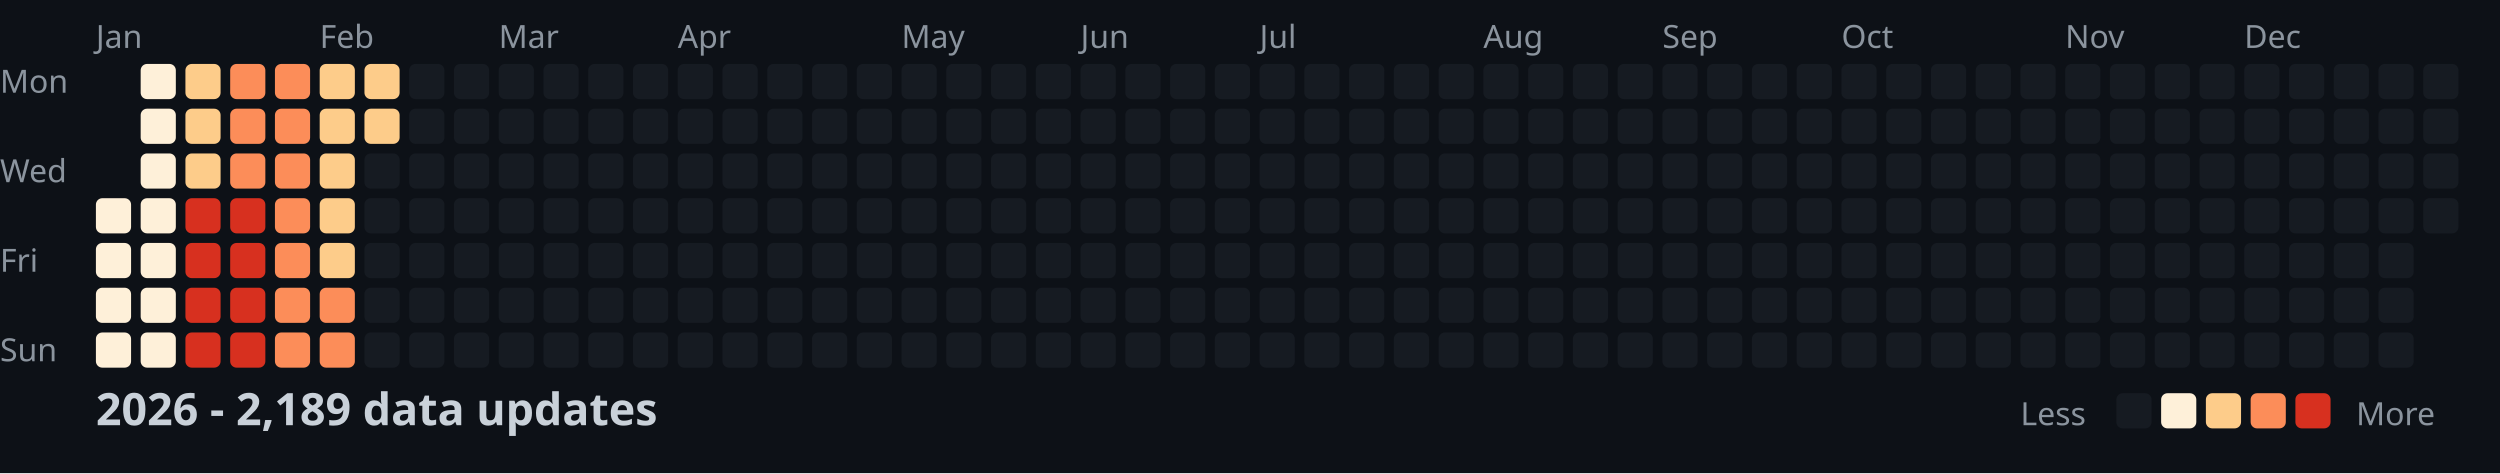
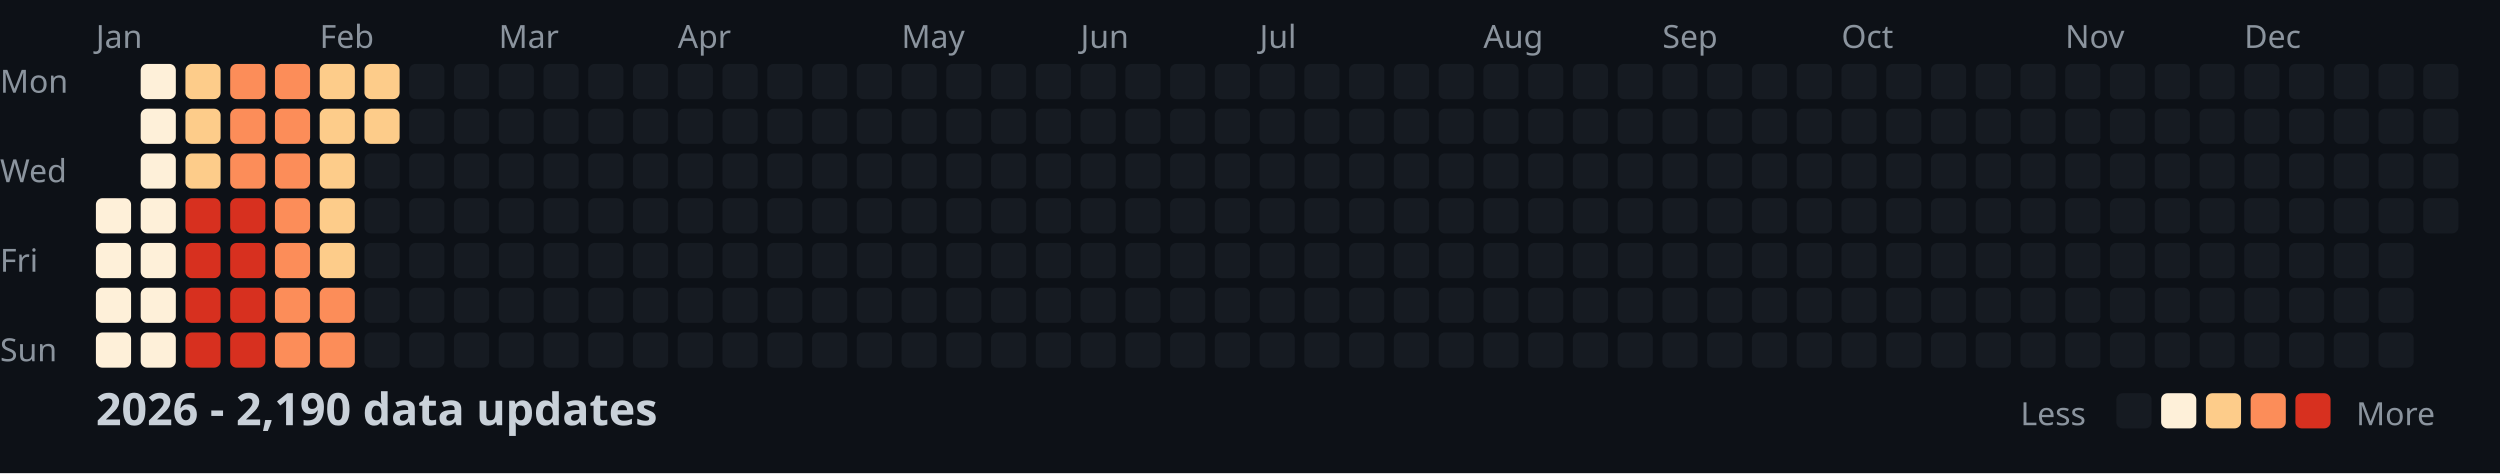
<svg xmlns="http://www.w3.org/2000/svg" width="782" height="148">
  <style>
    .month { font: 10px sans-serif; fill: #8b949e; }
    .day { font: 10px sans-serif; fill: #8b949e; }
    .title { font: bold 14px sans-serif; fill: #c9d1d9; }
    .legend { font: 10px sans-serif; fill: #8b949e; }
  </style>
  <rect width="100%" height="100%" fill="#0d1117" />
  <text x="0" y="29" class="day">Mon</text>
  <text x="0" y="57" class="day">Wed</text>
  <text x="0" y="85" class="day">Fri</text>
  <text x="0" y="113" class="day">Sun</text>
  <text x="30" y="15" class="month">Jan</text>
  <text x="100" y="15" class="month">Feb</text>
  <text x="156" y="15" class="month">Mar</text>
  <text x="212" y="15" class="month">Apr</text>
  <text x="282" y="15" class="month">May</text>
  <text x="338" y="15" class="month">Jun</text>
  <text x="394" y="15" class="month">Jul</text>
  <text x="464" y="15" class="month">Aug</text>
  <text x="520" y="15" class="month">Sep</text>
  <text x="576" y="15" class="month">Oct</text>
  <text x="646" y="15" class="month">Nov</text>
  <text x="702" y="15" class="month">Dec</text>
  <rect x="30" y="62" width="11" height="11" fill="#fef0d9" rx="2" />
  <rect x="30" y="76" width="11" height="11" fill="#fef0d9" rx="2" />
  <rect x="30" y="90" width="11" height="11" fill="#fef0d9" rx="2" />
  <rect x="30" y="104" width="11" height="11" fill="#fef0d9" rx="2" />
  <rect x="44" y="20" width="11" height="11" fill="#fef0d9" rx="2" />
  <rect x="44" y="34" width="11" height="11" fill="#fef0d9" rx="2" />
  <rect x="44" y="48" width="11" height="11" fill="#fef0d9" rx="2" />
  <rect x="44" y="62" width="11" height="11" fill="#fef0d9" rx="2" />
  <rect x="44" y="76" width="11" height="11" fill="#fef0d9" rx="2" />
  <rect x="44" y="90" width="11" height="11" fill="#fef0d9" rx="2" />
  <rect x="44" y="104" width="11" height="11" fill="#fef0d9" rx="2" />
  <rect x="58" y="20" width="11" height="11" fill="#fdcc8a" rx="2" />
  <rect x="58" y="34" width="11" height="11" fill="#fdcc8a" rx="2" />
  <rect x="58" y="48" width="11" height="11" fill="#fdcc8a" rx="2" />
  <rect x="58" y="62" width="11" height="11" fill="#d7301f" rx="2" />
  <rect x="58" y="76" width="11" height="11" fill="#d7301f" rx="2" />
  <rect x="58" y="90" width="11" height="11" fill="#d7301f" rx="2" />
  <rect x="58" y="104" width="11" height="11" fill="#d7301f" rx="2" />
  <rect x="72" y="20" width="11" height="11" fill="#fc8d59" rx="2" />
  <rect x="72" y="34" width="11" height="11" fill="#fc8d59" rx="2" />
  <rect x="72" y="48" width="11" height="11" fill="#fc8d59" rx="2" />
  <rect x="72" y="62" width="11" height="11" fill="#d7301f" rx="2" />
  <rect x="72" y="76" width="11" height="11" fill="#d7301f" rx="2" />
  <rect x="72" y="90" width="11" height="11" fill="#d7301f" rx="2" />
  <rect x="72" y="104" width="11" height="11" fill="#d7301f" rx="2" />
  <rect x="86" y="20" width="11" height="11" fill="#fc8d59" rx="2" />
  <rect x="86" y="34" width="11" height="11" fill="#fc8d59" rx="2" />
  <rect x="86" y="48" width="11" height="11" fill="#fc8d59" rx="2" />
  <rect x="86" y="62" width="11" height="11" fill="#fc8d59" rx="2" />
  <rect x="86" y="76" width="11" height="11" fill="#fc8d59" rx="2" />
  <rect x="86" y="90" width="11" height="11" fill="#fc8d59" rx="2" />
  <rect x="86" y="104" width="11" height="11" fill="#fc8d59" rx="2" />
  <rect x="100" y="20" width="11" height="11" fill="#fdcc8a" rx="2" />
  <rect x="100" y="34" width="11" height="11" fill="#fdcc8a" rx="2" />
  <rect x="100" y="48" width="11" height="11" fill="#fdcc8a" rx="2" />
  <rect x="100" y="62" width="11" height="11" fill="#fdcc8a" rx="2" />
  <rect x="100" y="76" width="11" height="11" fill="#fdcc8a" rx="2" />
  <rect x="100" y="90" width="11" height="11" fill="#fc8d59" rx="2" />
  <rect x="100" y="104" width="11" height="11" fill="#fc8d59" rx="2" />
  <rect x="114" y="20" width="11" height="11" fill="#fdcc8a" rx="2" />
  <rect x="114" y="34" width="11" height="11" fill="#fdcc8a" rx="2" />
  <rect x="114" y="48" width="11" height="11" fill="#161b22" rx="2" />
  <rect x="114" y="62" width="11" height="11" fill="#161b22" rx="2" />
  <rect x="114" y="76" width="11" height="11" fill="#161b22" rx="2" />
  <rect x="114" y="90" width="11" height="11" fill="#161b22" rx="2" />
  <rect x="114" y="104" width="11" height="11" fill="#161b22" rx="2" />
  <rect x="128" y="20" width="11" height="11" fill="#161b22" rx="2" />
  <rect x="128" y="34" width="11" height="11" fill="#161b22" rx="2" />
  <rect x="128" y="48" width="11" height="11" fill="#161b22" rx="2" />
  <rect x="128" y="62" width="11" height="11" fill="#161b22" rx="2" />
  <rect x="128" y="76" width="11" height="11" fill="#161b22" rx="2" />
  <rect x="128" y="90" width="11" height="11" fill="#161b22" rx="2" />
  <rect x="128" y="104" width="11" height="11" fill="#161b22" rx="2" />
  <rect x="142" y="20" width="11" height="11" fill="#161b22" rx="2" />
  <rect x="142" y="34" width="11" height="11" fill="#161b22" rx="2" />
  <rect x="142" y="48" width="11" height="11" fill="#161b22" rx="2" />
  <rect x="142" y="62" width="11" height="11" fill="#161b22" rx="2" />
  <rect x="142" y="76" width="11" height="11" fill="#161b22" rx="2" />
  <rect x="142" y="90" width="11" height="11" fill="#161b22" rx="2" />
  <rect x="142" y="104" width="11" height="11" fill="#161b22" rx="2" />
  <rect x="156" y="20" width="11" height="11" fill="#161b22" rx="2" />
  <rect x="156" y="34" width="11" height="11" fill="#161b22" rx="2" />
  <rect x="156" y="48" width="11" height="11" fill="#161b22" rx="2" />
  <rect x="156" y="62" width="11" height="11" fill="#161b22" rx="2" />
  <rect x="156" y="76" width="11" height="11" fill="#161b22" rx="2" />
  <rect x="156" y="90" width="11" height="11" fill="#161b22" rx="2" />
  <rect x="156" y="104" width="11" height="11" fill="#161b22" rx="2" />
  <rect x="170" y="20" width="11" height="11" fill="#161b22" rx="2" />
  <rect x="170" y="34" width="11" height="11" fill="#161b22" rx="2" />
  <rect x="170" y="48" width="11" height="11" fill="#161b22" rx="2" />
  <rect x="170" y="62" width="11" height="11" fill="#161b22" rx="2" />
  <rect x="170" y="76" width="11" height="11" fill="#161b22" rx="2" />
  <rect x="170" y="90" width="11" height="11" fill="#161b22" rx="2" />
  <rect x="170" y="104" width="11" height="11" fill="#161b22" rx="2" />
  <rect x="184" y="20" width="11" height="11" fill="#161b22" rx="2" />
  <rect x="184" y="34" width="11" height="11" fill="#161b22" rx="2" />
  <rect x="184" y="48" width="11" height="11" fill="#161b22" rx="2" />
  <rect x="184" y="62" width="11" height="11" fill="#161b22" rx="2" />
  <rect x="184" y="76" width="11" height="11" fill="#161b22" rx="2" />
  <rect x="184" y="90" width="11" height="11" fill="#161b22" rx="2" />
  <rect x="184" y="104" width="11" height="11" fill="#161b22" rx="2" />
  <rect x="198" y="20" width="11" height="11" fill="#161b22" rx="2" />
  <rect x="198" y="34" width="11" height="11" fill="#161b22" rx="2" />
  <rect x="198" y="48" width="11" height="11" fill="#161b22" rx="2" />
  <rect x="198" y="62" width="11" height="11" fill="#161b22" rx="2" />
  <rect x="198" y="76" width="11" height="11" fill="#161b22" rx="2" />
  <rect x="198" y="90" width="11" height="11" fill="#161b22" rx="2" />
  <rect x="198" y="104" width="11" height="11" fill="#161b22" rx="2" />
  <rect x="212" y="20" width="11" height="11" fill="#161b22" rx="2" />
  <rect x="212" y="34" width="11" height="11" fill="#161b22" rx="2" />
  <rect x="212" y="48" width="11" height="11" fill="#161b22" rx="2" />
  <rect x="212" y="62" width="11" height="11" fill="#161b22" rx="2" />
  <rect x="212" y="76" width="11" height="11" fill="#161b22" rx="2" />
  <rect x="212" y="90" width="11" height="11" fill="#161b22" rx="2" />
  <rect x="212" y="104" width="11" height="11" fill="#161b22" rx="2" />
  <rect x="226" y="20" width="11" height="11" fill="#161b22" rx="2" />
  <rect x="226" y="34" width="11" height="11" fill="#161b22" rx="2" />
  <rect x="226" y="48" width="11" height="11" fill="#161b22" rx="2" />
  <rect x="226" y="62" width="11" height="11" fill="#161b22" rx="2" />
  <rect x="226" y="76" width="11" height="11" fill="#161b22" rx="2" />
  <rect x="226" y="90" width="11" height="11" fill="#161b22" rx="2" />
  <rect x="226" y="104" width="11" height="11" fill="#161b22" rx="2" />
  <rect x="240" y="20" width="11" height="11" fill="#161b22" rx="2" />
  <rect x="240" y="34" width="11" height="11" fill="#161b22" rx="2" />
  <rect x="240" y="48" width="11" height="11" fill="#161b22" rx="2" />
  <rect x="240" y="62" width="11" height="11" fill="#161b22" rx="2" />
  <rect x="240" y="76" width="11" height="11" fill="#161b22" rx="2" />
  <rect x="240" y="90" width="11" height="11" fill="#161b22" rx="2" />
  <rect x="240" y="104" width="11" height="11" fill="#161b22" rx="2" />
  <rect x="254" y="20" width="11" height="11" fill="#161b22" rx="2" />
  <rect x="254" y="34" width="11" height="11" fill="#161b22" rx="2" />
  <rect x="254" y="48" width="11" height="11" fill="#161b22" rx="2" />
  <rect x="254" y="62" width="11" height="11" fill="#161b22" rx="2" />
  <rect x="254" y="76" width="11" height="11" fill="#161b22" rx="2" />
  <rect x="254" y="90" width="11" height="11" fill="#161b22" rx="2" />
  <rect x="254" y="104" width="11" height="11" fill="#161b22" rx="2" />
  <rect x="268" y="20" width="11" height="11" fill="#161b22" rx="2" />
  <rect x="268" y="34" width="11" height="11" fill="#161b22" rx="2" />
  <rect x="268" y="48" width="11" height="11" fill="#161b22" rx="2" />
  <rect x="268" y="62" width="11" height="11" fill="#161b22" rx="2" />
  <rect x="268" y="76" width="11" height="11" fill="#161b22" rx="2" />
  <rect x="268" y="90" width="11" height="11" fill="#161b22" rx="2" />
  <rect x="268" y="104" width="11" height="11" fill="#161b22" rx="2" />
  <rect x="282" y="20" width="11" height="11" fill="#161b22" rx="2" />
  <rect x="282" y="34" width="11" height="11" fill="#161b22" rx="2" />
  <rect x="282" y="48" width="11" height="11" fill="#161b22" rx="2" />
  <rect x="282" y="62" width="11" height="11" fill="#161b22" rx="2" />
  <rect x="282" y="76" width="11" height="11" fill="#161b22" rx="2" />
  <rect x="282" y="90" width="11" height="11" fill="#161b22" rx="2" />
  <rect x="282" y="104" width="11" height="11" fill="#161b22" rx="2" />
  <rect x="296" y="20" width="11" height="11" fill="#161b22" rx="2" />
  <rect x="296" y="34" width="11" height="11" fill="#161b22" rx="2" />
  <rect x="296" y="48" width="11" height="11" fill="#161b22" rx="2" />
  <rect x="296" y="62" width="11" height="11" fill="#161b22" rx="2" />
  <rect x="296" y="76" width="11" height="11" fill="#161b22" rx="2" />
  <rect x="296" y="90" width="11" height="11" fill="#161b22" rx="2" />
  <rect x="296" y="104" width="11" height="11" fill="#161b22" rx="2" />
  <rect x="310" y="20" width="11" height="11" fill="#161b22" rx="2" />
  <rect x="310" y="34" width="11" height="11" fill="#161b22" rx="2" />
  <rect x="310" y="48" width="11" height="11" fill="#161b22" rx="2" />
  <rect x="310" y="62" width="11" height="11" fill="#161b22" rx="2" />
  <rect x="310" y="76" width="11" height="11" fill="#161b22" rx="2" />
  <rect x="310" y="90" width="11" height="11" fill="#161b22" rx="2" />
  <rect x="310" y="104" width="11" height="11" fill="#161b22" rx="2" />
  <rect x="324" y="20" width="11" height="11" fill="#161b22" rx="2" />
  <rect x="324" y="34" width="11" height="11" fill="#161b22" rx="2" />
  <rect x="324" y="48" width="11" height="11" fill="#161b22" rx="2" />
  <rect x="324" y="62" width="11" height="11" fill="#161b22" rx="2" />
  <rect x="324" y="76" width="11" height="11" fill="#161b22" rx="2" />
  <rect x="324" y="90" width="11" height="11" fill="#161b22" rx="2" />
  <rect x="324" y="104" width="11" height="11" fill="#161b22" rx="2" />
  <rect x="338" y="20" width="11" height="11" fill="#161b22" rx="2" />
  <rect x="338" y="34" width="11" height="11" fill="#161b22" rx="2" />
  <rect x="338" y="48" width="11" height="11" fill="#161b22" rx="2" />
  <rect x="338" y="62" width="11" height="11" fill="#161b22" rx="2" />
  <rect x="338" y="76" width="11" height="11" fill="#161b22" rx="2" />
  <rect x="338" y="90" width="11" height="11" fill="#161b22" rx="2" />
  <rect x="338" y="104" width="11" height="11" fill="#161b22" rx="2" />
  <rect x="352" y="20" width="11" height="11" fill="#161b22" rx="2" />
  <rect x="352" y="34" width="11" height="11" fill="#161b22" rx="2" />
  <rect x="352" y="48" width="11" height="11" fill="#161b22" rx="2" />
  <rect x="352" y="62" width="11" height="11" fill="#161b22" rx="2" />
  <rect x="352" y="76" width="11" height="11" fill="#161b22" rx="2" />
  <rect x="352" y="90" width="11" height="11" fill="#161b22" rx="2" />
  <rect x="352" y="104" width="11" height="11" fill="#161b22" rx="2" />
  <rect x="366" y="20" width="11" height="11" fill="#161b22" rx="2" />
  <rect x="366" y="34" width="11" height="11" fill="#161b22" rx="2" />
  <rect x="366" y="48" width="11" height="11" fill="#161b22" rx="2" />
  <rect x="366" y="62" width="11" height="11" fill="#161b22" rx="2" />
  <rect x="366" y="76" width="11" height="11" fill="#161b22" rx="2" />
  <rect x="366" y="90" width="11" height="11" fill="#161b22" rx="2" />
  <rect x="366" y="104" width="11" height="11" fill="#161b22" rx="2" />
  <rect x="380" y="20" width="11" height="11" fill="#161b22" rx="2" />
  <rect x="380" y="34" width="11" height="11" fill="#161b22" rx="2" />
  <rect x="380" y="48" width="11" height="11" fill="#161b22" rx="2" />
  <rect x="380" y="62" width="11" height="11" fill="#161b22" rx="2" />
  <rect x="380" y="76" width="11" height="11" fill="#161b22" rx="2" />
  <rect x="380" y="90" width="11" height="11" fill="#161b22" rx="2" />
  <rect x="380" y="104" width="11" height="11" fill="#161b22" rx="2" />
  <rect x="394" y="20" width="11" height="11" fill="#161b22" rx="2" />
  <rect x="394" y="34" width="11" height="11" fill="#161b22" rx="2" />
  <rect x="394" y="48" width="11" height="11" fill="#161b22" rx="2" />
  <rect x="394" y="62" width="11" height="11" fill="#161b22" rx="2" />
  <rect x="394" y="76" width="11" height="11" fill="#161b22" rx="2" />
  <rect x="394" y="90" width="11" height="11" fill="#161b22" rx="2" />
  <rect x="394" y="104" width="11" height="11" fill="#161b22" rx="2" />
  <rect x="408" y="20" width="11" height="11" fill="#161b22" rx="2" />
  <rect x="408" y="34" width="11" height="11" fill="#161b22" rx="2" />
  <rect x="408" y="48" width="11" height="11" fill="#161b22" rx="2" />
  <rect x="408" y="62" width="11" height="11" fill="#161b22" rx="2" />
  <rect x="408" y="76" width="11" height="11" fill="#161b22" rx="2" />
  <rect x="408" y="90" width="11" height="11" fill="#161b22" rx="2" />
  <rect x="408" y="104" width="11" height="11" fill="#161b22" rx="2" />
  <rect x="422" y="20" width="11" height="11" fill="#161b22" rx="2" />
  <rect x="422" y="34" width="11" height="11" fill="#161b22" rx="2" />
  <rect x="422" y="48" width="11" height="11" fill="#161b22" rx="2" />
  <rect x="422" y="62" width="11" height="11" fill="#161b22" rx="2" />
  <rect x="422" y="76" width="11" height="11" fill="#161b22" rx="2" />
  <rect x="422" y="90" width="11" height="11" fill="#161b22" rx="2" />
  <rect x="422" y="104" width="11" height="11" fill="#161b22" rx="2" />
  <rect x="436" y="20" width="11" height="11" fill="#161b22" rx="2" />
  <rect x="436" y="34" width="11" height="11" fill="#161b22" rx="2" />
  <rect x="436" y="48" width="11" height="11" fill="#161b22" rx="2" />
  <rect x="436" y="62" width="11" height="11" fill="#161b22" rx="2" />
  <rect x="436" y="76" width="11" height="11" fill="#161b22" rx="2" />
  <rect x="436" y="90" width="11" height="11" fill="#161b22" rx="2" />
  <rect x="436" y="104" width="11" height="11" fill="#161b22" rx="2" />
  <rect x="450" y="20" width="11" height="11" fill="#161b22" rx="2" />
  <rect x="450" y="34" width="11" height="11" fill="#161b22" rx="2" />
  <rect x="450" y="48" width="11" height="11" fill="#161b22" rx="2" />
  <rect x="450" y="62" width="11" height="11" fill="#161b22" rx="2" />
  <rect x="450" y="76" width="11" height="11" fill="#161b22" rx="2" />
  <rect x="450" y="90" width="11" height="11" fill="#161b22" rx="2" />
  <rect x="450" y="104" width="11" height="11" fill="#161b22" rx="2" />
  <rect x="464" y="20" width="11" height="11" fill="#161b22" rx="2" />
  <rect x="464" y="34" width="11" height="11" fill="#161b22" rx="2" />
  <rect x="464" y="48" width="11" height="11" fill="#161b22" rx="2" />
  <rect x="464" y="62" width="11" height="11" fill="#161b22" rx="2" />
  <rect x="464" y="76" width="11" height="11" fill="#161b22" rx="2" />
  <rect x="464" y="90" width="11" height="11" fill="#161b22" rx="2" />
  <rect x="464" y="104" width="11" height="11" fill="#161b22" rx="2" />
  <rect x="478" y="20" width="11" height="11" fill="#161b22" rx="2" />
  <rect x="478" y="34" width="11" height="11" fill="#161b22" rx="2" />
  <rect x="478" y="48" width="11" height="11" fill="#161b22" rx="2" />
  <rect x="478" y="62" width="11" height="11" fill="#161b22" rx="2" />
  <rect x="478" y="76" width="11" height="11" fill="#161b22" rx="2" />
  <rect x="478" y="90" width="11" height="11" fill="#161b22" rx="2" />
  <rect x="478" y="104" width="11" height="11" fill="#161b22" rx="2" />
  <rect x="492" y="20" width="11" height="11" fill="#161b22" rx="2" />
  <rect x="492" y="34" width="11" height="11" fill="#161b22" rx="2" />
  <rect x="492" y="48" width="11" height="11" fill="#161b22" rx="2" />
  <rect x="492" y="62" width="11" height="11" fill="#161b22" rx="2" />
  <rect x="492" y="76" width="11" height="11" fill="#161b22" rx="2" />
  <rect x="492" y="90" width="11" height="11" fill="#161b22" rx="2" />
  <rect x="492" y="104" width="11" height="11" fill="#161b22" rx="2" />
  <rect x="506" y="20" width="11" height="11" fill="#161b22" rx="2" />
  <rect x="506" y="34" width="11" height="11" fill="#161b22" rx="2" />
  <rect x="506" y="48" width="11" height="11" fill="#161b22" rx="2" />
  <rect x="506" y="62" width="11" height="11" fill="#161b22" rx="2" />
  <rect x="506" y="76" width="11" height="11" fill="#161b22" rx="2" />
  <rect x="506" y="90" width="11" height="11" fill="#161b22" rx="2" />
  <rect x="506" y="104" width="11" height="11" fill="#161b22" rx="2" />
  <rect x="520" y="20" width="11" height="11" fill="#161b22" rx="2" />
  <rect x="520" y="34" width="11" height="11" fill="#161b22" rx="2" />
  <rect x="520" y="48" width="11" height="11" fill="#161b22" rx="2" />
  <rect x="520" y="62" width="11" height="11" fill="#161b22" rx="2" />
  <rect x="520" y="76" width="11" height="11" fill="#161b22" rx="2" />
  <rect x="520" y="90" width="11" height="11" fill="#161b22" rx="2" />
  <rect x="520" y="104" width="11" height="11" fill="#161b22" rx="2" />
  <rect x="534" y="20" width="11" height="11" fill="#161b22" rx="2" />
  <rect x="534" y="34" width="11" height="11" fill="#161b22" rx="2" />
  <rect x="534" y="48" width="11" height="11" fill="#161b22" rx="2" />
  <rect x="534" y="62" width="11" height="11" fill="#161b22" rx="2" />
  <rect x="534" y="76" width="11" height="11" fill="#161b22" rx="2" />
  <rect x="534" y="90" width="11" height="11" fill="#161b22" rx="2" />
  <rect x="534" y="104" width="11" height="11" fill="#161b22" rx="2" />
  <rect x="548" y="20" width="11" height="11" fill="#161b22" rx="2" />
  <rect x="548" y="34" width="11" height="11" fill="#161b22" rx="2" />
  <rect x="548" y="48" width="11" height="11" fill="#161b22" rx="2" />
  <rect x="548" y="62" width="11" height="11" fill="#161b22" rx="2" />
  <rect x="548" y="76" width="11" height="11" fill="#161b22" rx="2" />
  <rect x="548" y="90" width="11" height="11" fill="#161b22" rx="2" />
  <rect x="548" y="104" width="11" height="11" fill="#161b22" rx="2" />
  <rect x="562" y="20" width="11" height="11" fill="#161b22" rx="2" />
  <rect x="562" y="34" width="11" height="11" fill="#161b22" rx="2" />
  <rect x="562" y="48" width="11" height="11" fill="#161b22" rx="2" />
  <rect x="562" y="62" width="11" height="11" fill="#161b22" rx="2" />
  <rect x="562" y="76" width="11" height="11" fill="#161b22" rx="2" />
  <rect x="562" y="90" width="11" height="11" fill="#161b22" rx="2" />
  <rect x="562" y="104" width="11" height="11" fill="#161b22" rx="2" />
  <rect x="576" y="20" width="11" height="11" fill="#161b22" rx="2" />
  <rect x="576" y="34" width="11" height="11" fill="#161b22" rx="2" />
  <rect x="576" y="48" width="11" height="11" fill="#161b22" rx="2" />
  <rect x="576" y="62" width="11" height="11" fill="#161b22" rx="2" />
  <rect x="576" y="76" width="11" height="11" fill="#161b22" rx="2" />
  <rect x="576" y="90" width="11" height="11" fill="#161b22" rx="2" />
  <rect x="576" y="104" width="11" height="11" fill="#161b22" rx="2" />
  <rect x="590" y="20" width="11" height="11" fill="#161b22" rx="2" />
  <rect x="590" y="34" width="11" height="11" fill="#161b22" rx="2" />
  <rect x="590" y="48" width="11" height="11" fill="#161b22" rx="2" />
  <rect x="590" y="62" width="11" height="11" fill="#161b22" rx="2" />
  <rect x="590" y="76" width="11" height="11" fill="#161b22" rx="2" />
  <rect x="590" y="90" width="11" height="11" fill="#161b22" rx="2" />
  <rect x="590" y="104" width="11" height="11" fill="#161b22" rx="2" />
  <rect x="604" y="20" width="11" height="11" fill="#161b22" rx="2" />
  <rect x="604" y="34" width="11" height="11" fill="#161b22" rx="2" />
  <rect x="604" y="48" width="11" height="11" fill="#161b22" rx="2" />
  <rect x="604" y="62" width="11" height="11" fill="#161b22" rx="2" />
  <rect x="604" y="76" width="11" height="11" fill="#161b22" rx="2" />
  <rect x="604" y="90" width="11" height="11" fill="#161b22" rx="2" />
  <rect x="604" y="104" width="11" height="11" fill="#161b22" rx="2" />
  <rect x="618" y="20" width="11" height="11" fill="#161b22" rx="2" />
  <rect x="618" y="34" width="11" height="11" fill="#161b22" rx="2" />
  <rect x="618" y="48" width="11" height="11" fill="#161b22" rx="2" />
  <rect x="618" y="62" width="11" height="11" fill="#161b22" rx="2" />
  <rect x="618" y="76" width="11" height="11" fill="#161b22" rx="2" />
  <rect x="618" y="90" width="11" height="11" fill="#161b22" rx="2" />
  <rect x="618" y="104" width="11" height="11" fill="#161b22" rx="2" />
  <rect x="632" y="20" width="11" height="11" fill="#161b22" rx="2" />
  <rect x="632" y="34" width="11" height="11" fill="#161b22" rx="2" />
  <rect x="632" y="48" width="11" height="11" fill="#161b22" rx="2" />
  <rect x="632" y="62" width="11" height="11" fill="#161b22" rx="2" />
  <rect x="632" y="76" width="11" height="11" fill="#161b22" rx="2" />
  <rect x="632" y="90" width="11" height="11" fill="#161b22" rx="2" />
  <rect x="632" y="104" width="11" height="11" fill="#161b22" rx="2" />
  <rect x="646" y="20" width="11" height="11" fill="#161b22" rx="2" />
  <rect x="646" y="34" width="11" height="11" fill="#161b22" rx="2" />
  <rect x="646" y="48" width="11" height="11" fill="#161b22" rx="2" />
  <rect x="646" y="62" width="11" height="11" fill="#161b22" rx="2" />
  <rect x="646" y="76" width="11" height="11" fill="#161b22" rx="2" />
  <rect x="646" y="90" width="11" height="11" fill="#161b22" rx="2" />
  <rect x="646" y="104" width="11" height="11" fill="#161b22" rx="2" />
  <rect x="660" y="20" width="11" height="11" fill="#161b22" rx="2" />
  <rect x="660" y="34" width="11" height="11" fill="#161b22" rx="2" />
  <rect x="660" y="48" width="11" height="11" fill="#161b22" rx="2" />
  <rect x="660" y="62" width="11" height="11" fill="#161b22" rx="2" />
  <rect x="660" y="76" width="11" height="11" fill="#161b22" rx="2" />
  <rect x="660" y="90" width="11" height="11" fill="#161b22" rx="2" />
  <rect x="660" y="104" width="11" height="11" fill="#161b22" rx="2" />
  <rect x="674" y="20" width="11" height="11" fill="#161b22" rx="2" />
  <rect x="674" y="34" width="11" height="11" fill="#161b22" rx="2" />
  <rect x="674" y="48" width="11" height="11" fill="#161b22" rx="2" />
  <rect x="674" y="62" width="11" height="11" fill="#161b22" rx="2" />
  <rect x="674" y="76" width="11" height="11" fill="#161b22" rx="2" />
  <rect x="674" y="90" width="11" height="11" fill="#161b22" rx="2" />
  <rect x="674" y="104" width="11" height="11" fill="#161b22" rx="2" />
  <rect x="688" y="20" width="11" height="11" fill="#161b22" rx="2" />
  <rect x="688" y="34" width="11" height="11" fill="#161b22" rx="2" />
  <rect x="688" y="48" width="11" height="11" fill="#161b22" rx="2" />
  <rect x="688" y="62" width="11" height="11" fill="#161b22" rx="2" />
  <rect x="688" y="76" width="11" height="11" fill="#161b22" rx="2" />
  <rect x="688" y="90" width="11" height="11" fill="#161b22" rx="2" />
  <rect x="688" y="104" width="11" height="11" fill="#161b22" rx="2" />
  <rect x="702" y="20" width="11" height="11" fill="#161b22" rx="2" />
  <rect x="702" y="34" width="11" height="11" fill="#161b22" rx="2" />
  <rect x="702" y="48" width="11" height="11" fill="#161b22" rx="2" />
  <rect x="702" y="62" width="11" height="11" fill="#161b22" rx="2" />
  <rect x="702" y="76" width="11" height="11" fill="#161b22" rx="2" />
  <rect x="702" y="90" width="11" height="11" fill="#161b22" rx="2" />
  <rect x="702" y="104" width="11" height="11" fill="#161b22" rx="2" />
  <rect x="716" y="20" width="11" height="11" fill="#161b22" rx="2" />
  <rect x="716" y="34" width="11" height="11" fill="#161b22" rx="2" />
  <rect x="716" y="48" width="11" height="11" fill="#161b22" rx="2" />
  <rect x="716" y="62" width="11" height="11" fill="#161b22" rx="2" />
  <rect x="716" y="76" width="11" height="11" fill="#161b22" rx="2" />
  <rect x="716" y="90" width="11" height="11" fill="#161b22" rx="2" />
  <rect x="716" y="104" width="11" height="11" fill="#161b22" rx="2" />
  <rect x="730" y="20" width="11" height="11" fill="#161b22" rx="2" />
  <rect x="730" y="34" width="11" height="11" fill="#161b22" rx="2" />
  <rect x="730" y="48" width="11" height="11" fill="#161b22" rx="2" />
  <rect x="730" y="62" width="11" height="11" fill="#161b22" rx="2" />
  <rect x="730" y="76" width="11" height="11" fill="#161b22" rx="2" />
  <rect x="730" y="90" width="11" height="11" fill="#161b22" rx="2" />
  <rect x="730" y="104" width="11" height="11" fill="#161b22" rx="2" />
  <rect x="744" y="20" width="11" height="11" fill="#161b22" rx="2" />
  <rect x="744" y="34" width="11" height="11" fill="#161b22" rx="2" />
  <rect x="744" y="48" width="11" height="11" fill="#161b22" rx="2" />
  <rect x="744" y="62" width="11" height="11" fill="#161b22" rx="2" />
  <rect x="744" y="76" width="11" height="11" fill="#161b22" rx="2" />
  <rect x="744" y="90" width="11" height="11" fill="#161b22" rx="2" />
  <rect x="744" y="104" width="11" height="11" fill="#161b22" rx="2" />
  <rect x="758" y="20" width="11" height="11" fill="#161b22" rx="2" />
  <rect x="758" y="34" width="11" height="11" fill="#161b22" rx="2" />
  <rect x="758" y="48" width="11" height="11" fill="#161b22" rx="2" />
  <rect x="758" y="62" width="11" height="11" fill="#161b22" rx="2" />
-   <text x="30" y="133" class="title">2026 - 2,189 data updates</text>
+   <text x="30" y="133" class="title">2026 - 2,190 data updates</text>
  <text x="632" y="133" class="legend">Less</text>
  <rect x="662" y="123" width="11" height="11" fill="#161b22" rx="2" />
  <rect x="676" y="123" width="11" height="11" fill="#fef0d9" rx="2" />
  <rect x="690" y="123" width="11" height="11" fill="#fdcc8a" rx="2" />
  <rect x="704" y="123" width="11" height="11" fill="#fc8d59" rx="2" />
  <rect x="718" y="123" width="11" height="11" fill="#d7301f" rx="2" />
  <text x="737" y="133" class="legend">More</text>
</svg>
